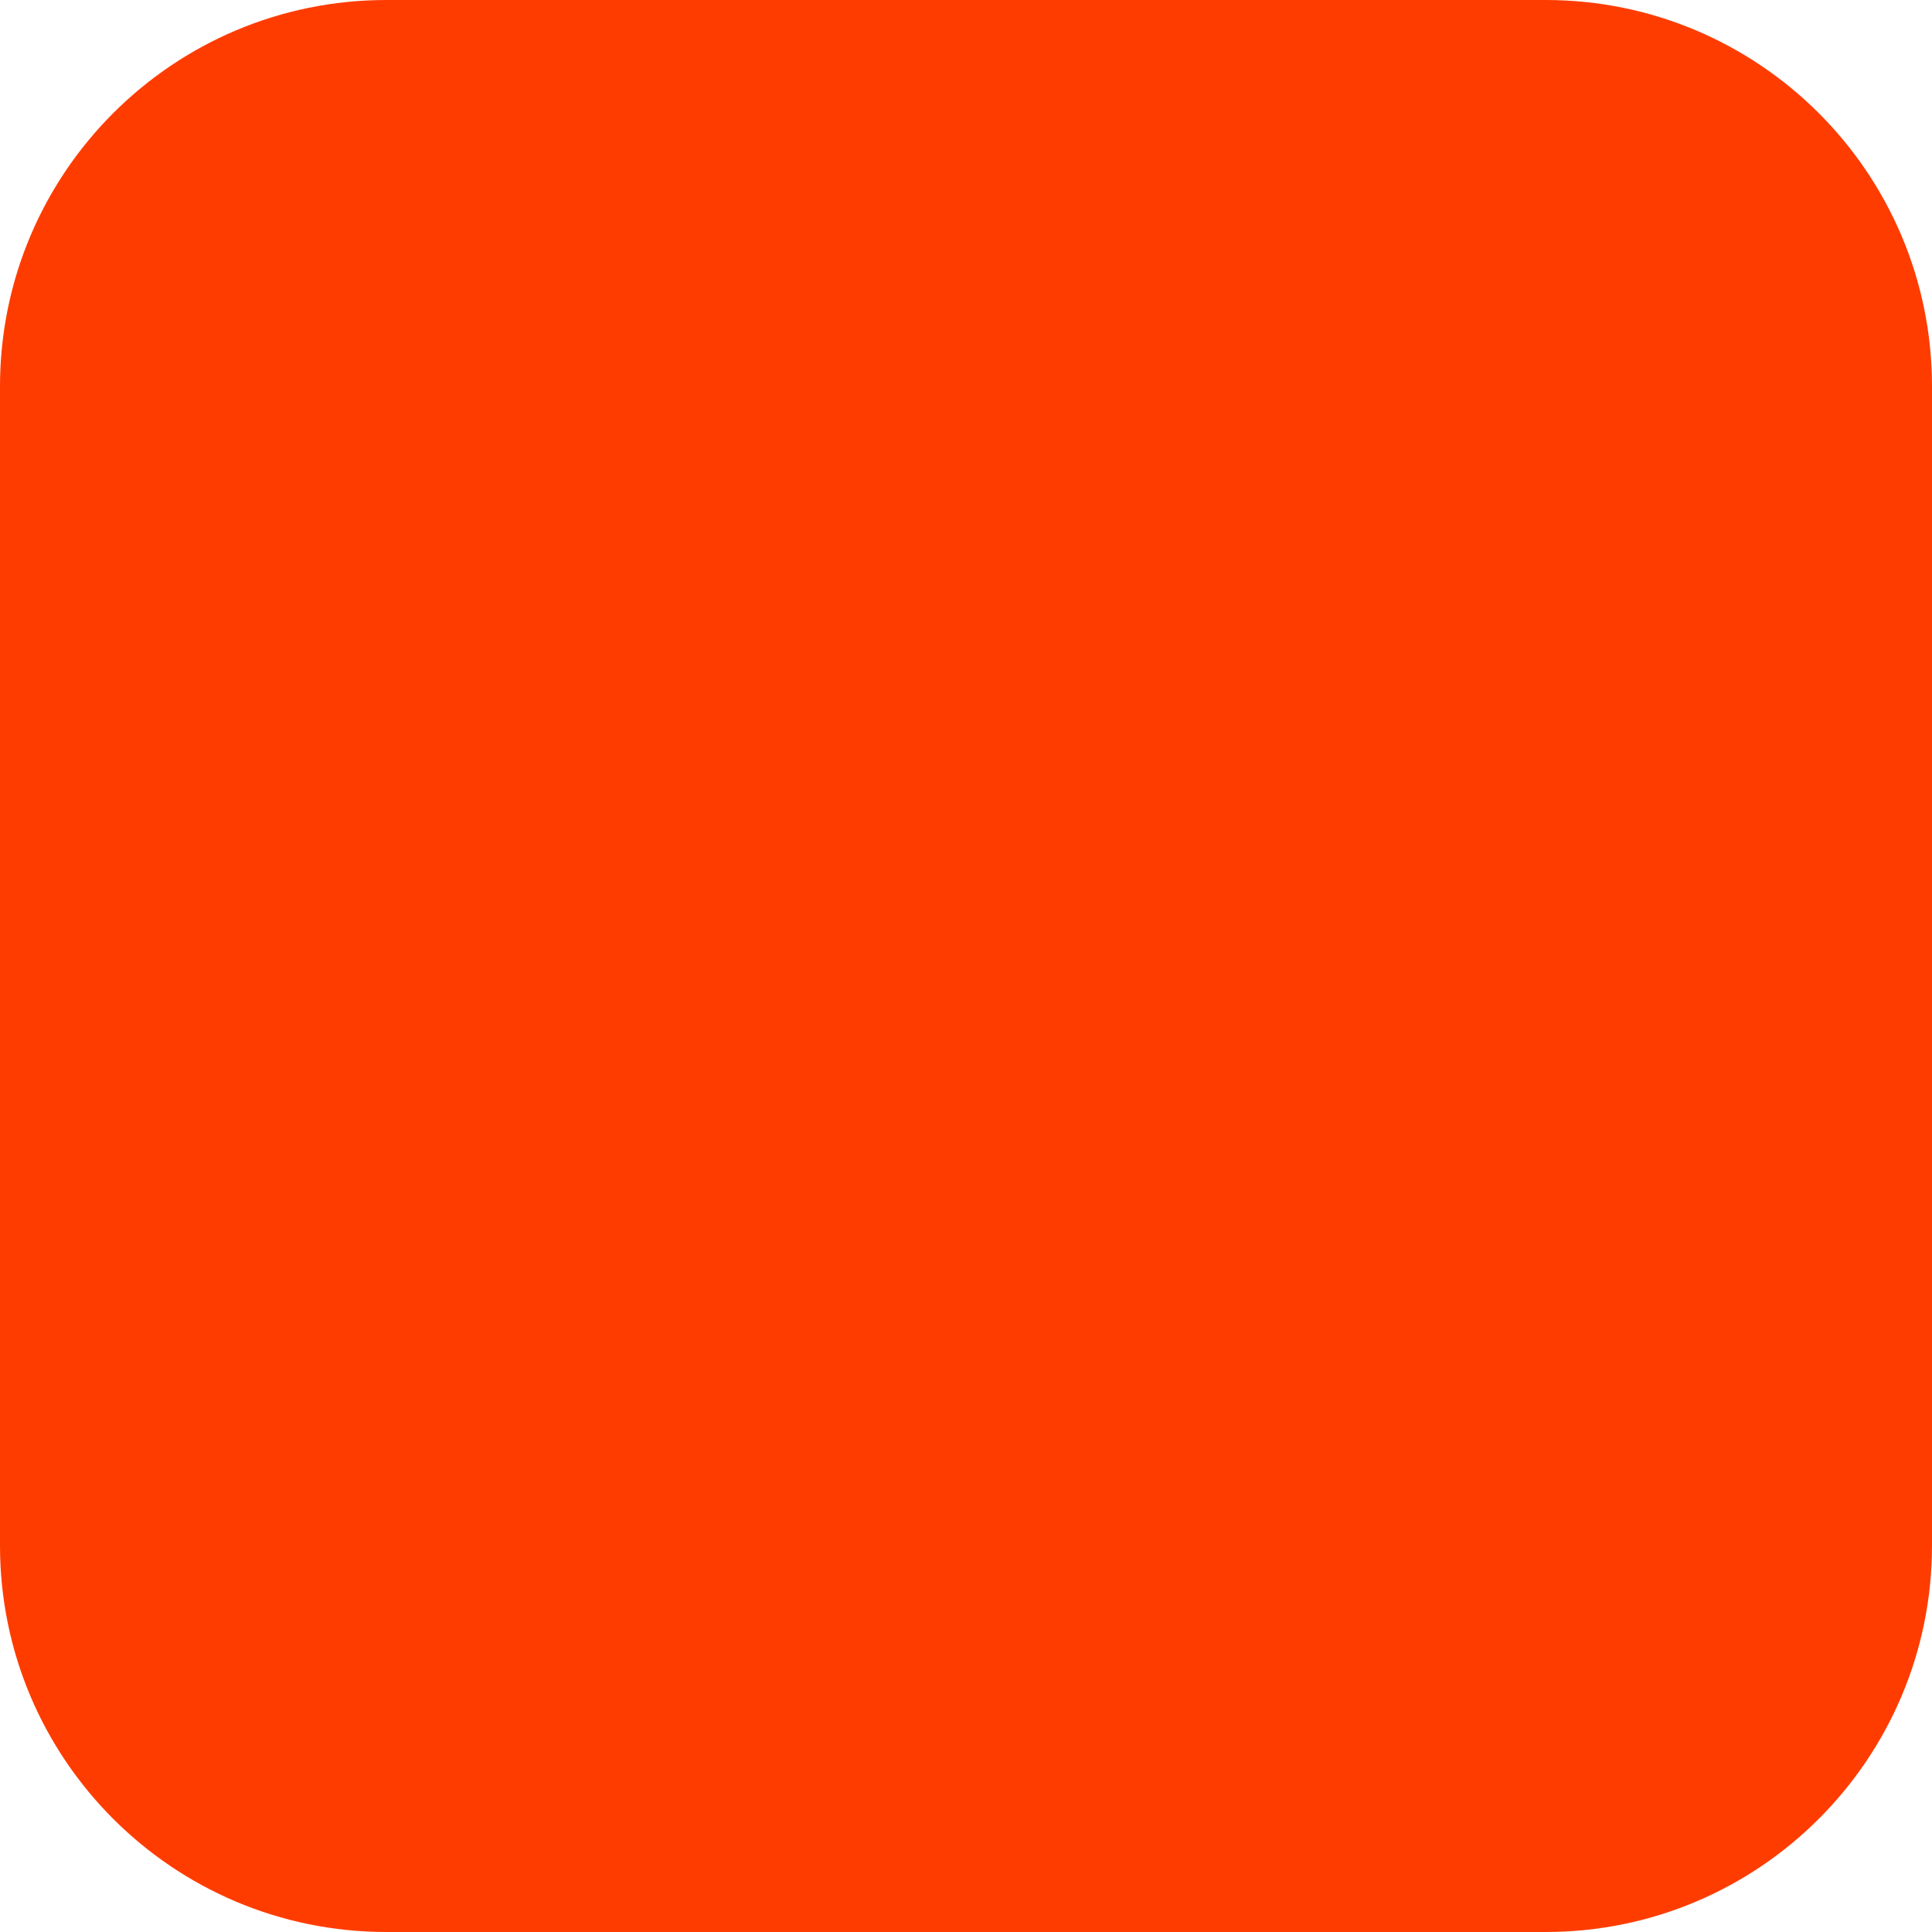
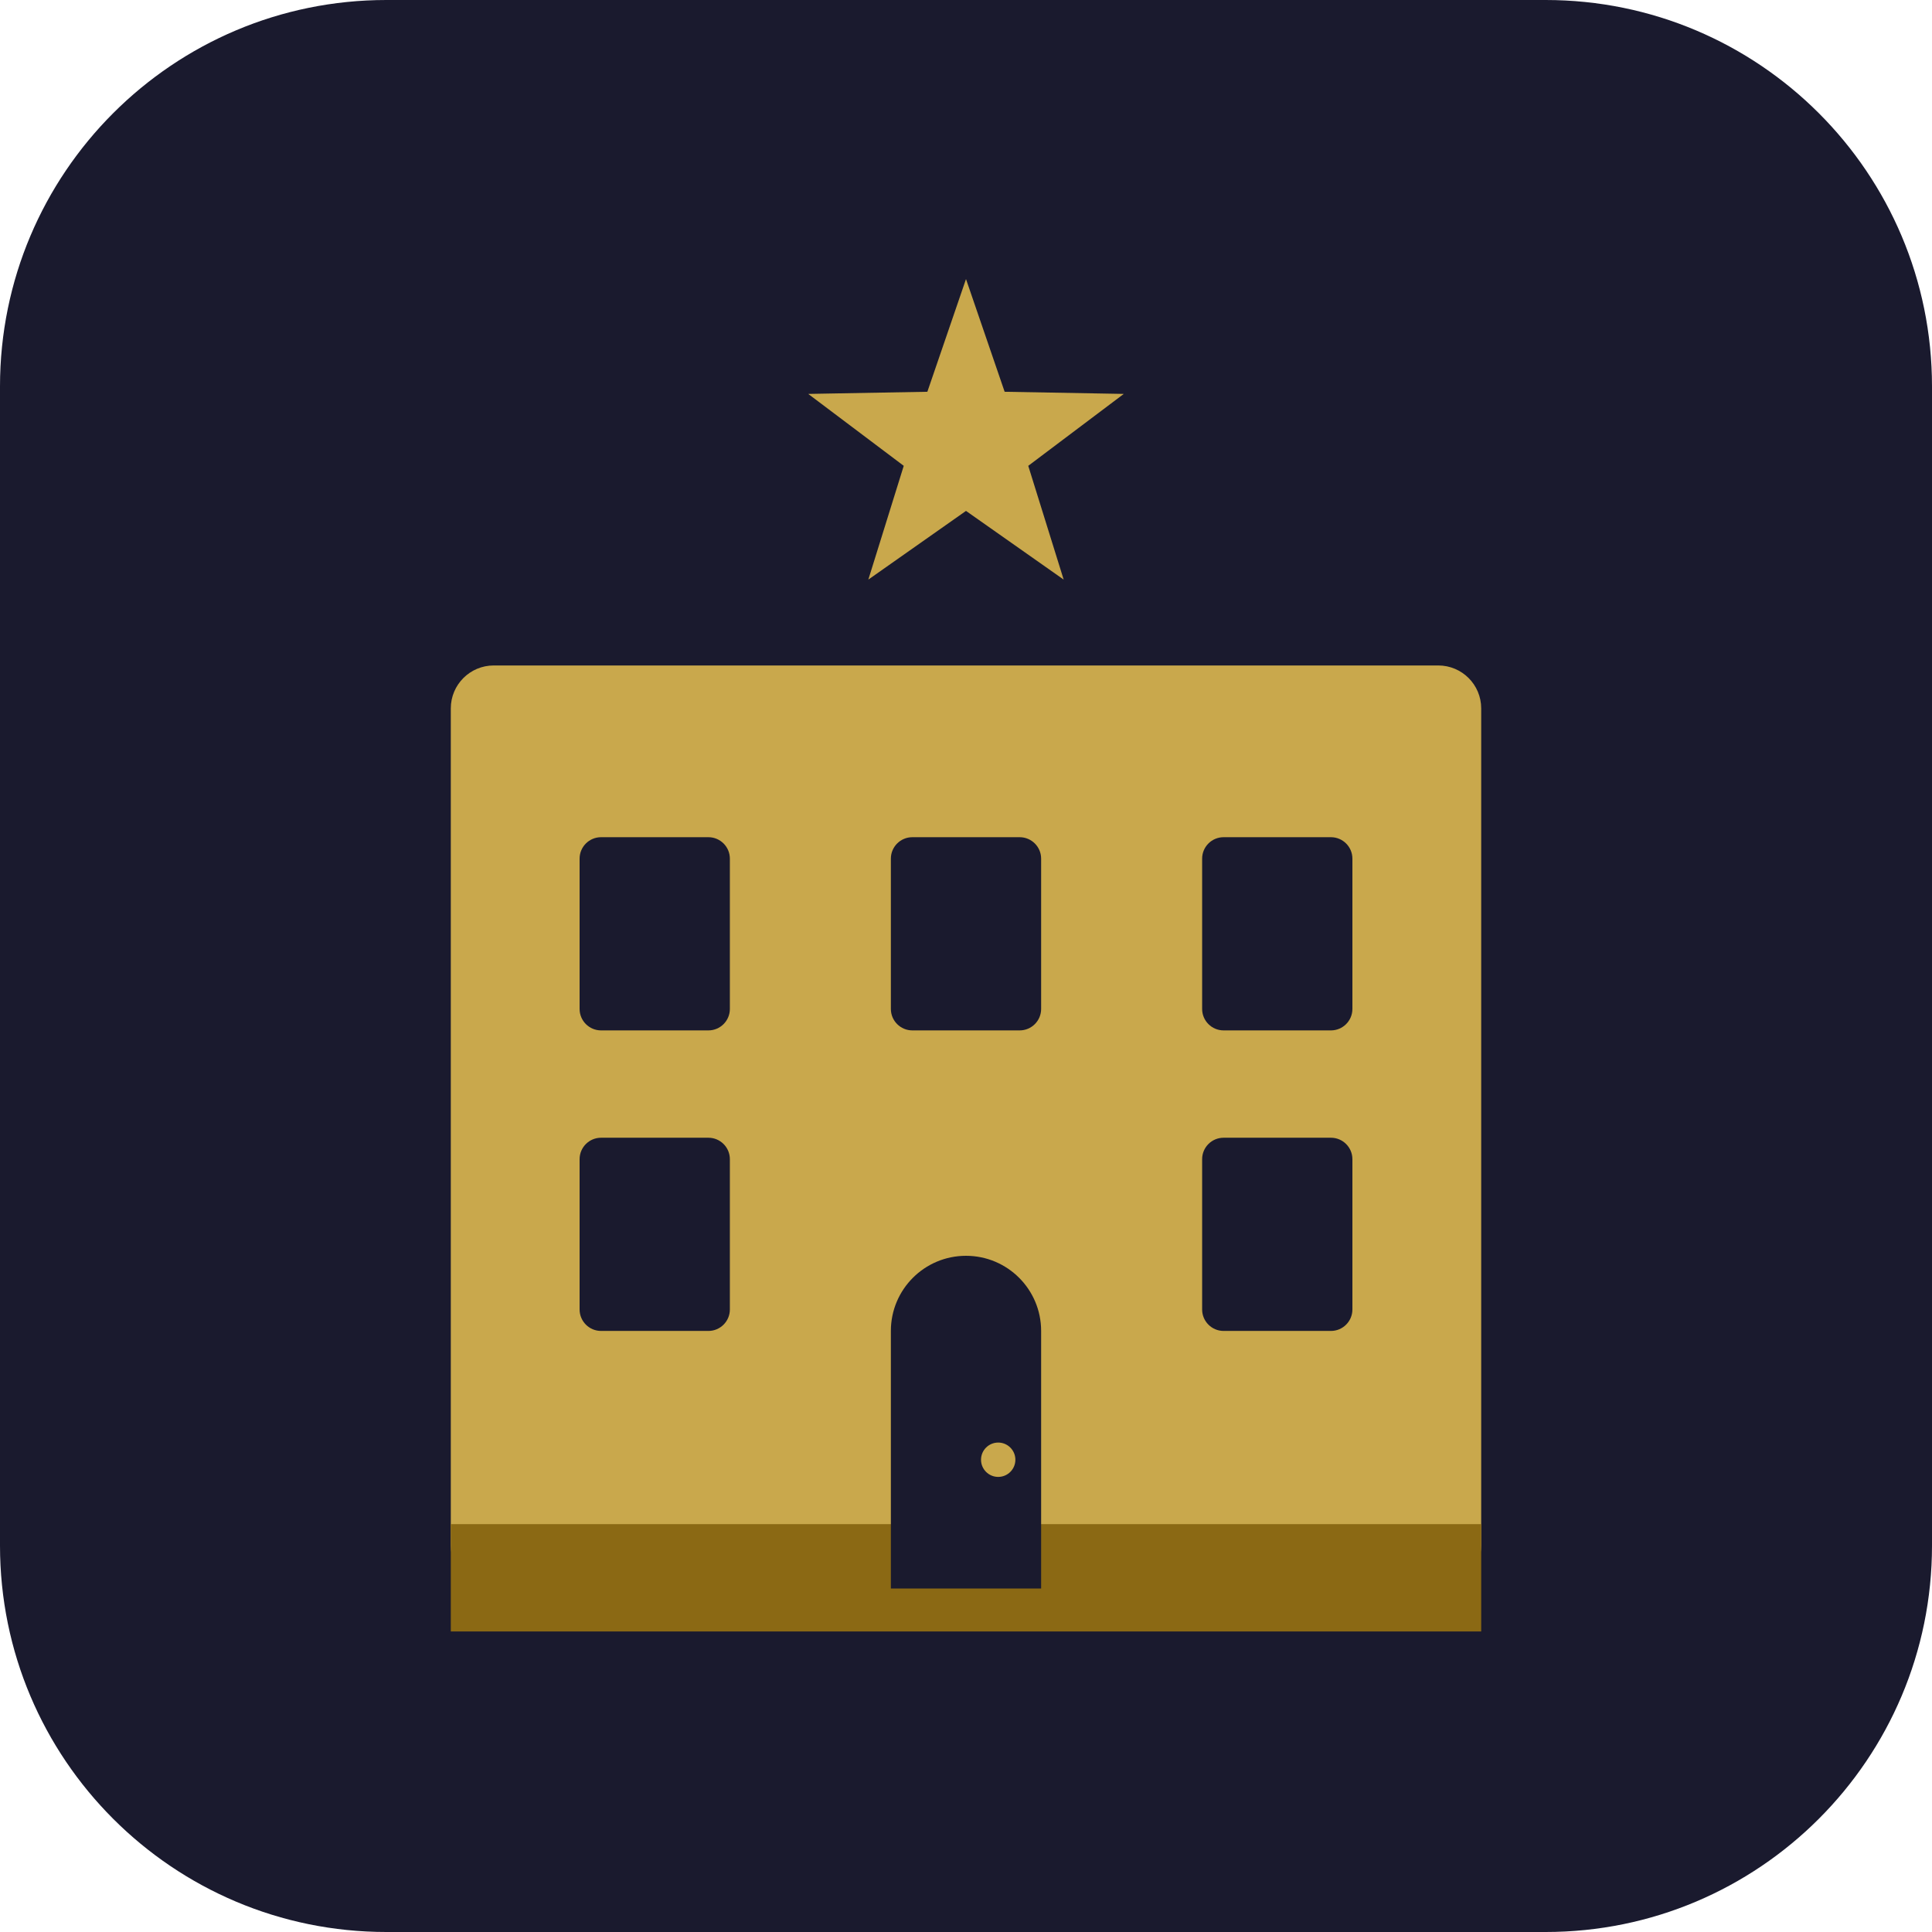
<svg xmlns="http://www.w3.org/2000/svg" width="180" height="180" viewBox="0 0 180 180" fill="none">
-   <rect width="180" height="180" rx="36" fill="#FF3C00" />
+   <rect width="180" height="180" rx="36" fill="#1A1A2E" />
+   <path d="M90 26 L93.6 36.5 L104.7 36.7 L95.8 43.4 L99.1 54 L90 47.6 L80.9 54 L84.2 43.4 L75.3 36.7 L86.4 36.5 Z" fill="#C9A84C" />
+   <rect x="42" y="62" width="96" height="86" rx="4" fill="#C9A84C" />
+   <rect x="42" y="142" width="96" height="10" fill="#8B6914" />
+   <rect x="54" y="78" width="14" height="18" rx="2" fill="#1A1A2E" />
+   <rect x="83" y="78" width="14" height="18" rx="2" fill="#1A1A2E" />
+   <rect x="112" y="78" width="14" height="18" rx="2" fill="#1A1A2E" />
+   <rect x="54" y="106" width="14" height="18" rx="2" fill="#1A1A2E" />
+   <rect x="112" y="106" width="14" height="18" rx="2" fill="#1A1A2E" />
+   <path d="M83 148 V124 a7 7 0 0 1 14 0 V148 Z" fill="#1A1A2E" />
+   <circle cx="93" cy="136" r="1.6" fill="#C9A84C" />
</svg>
